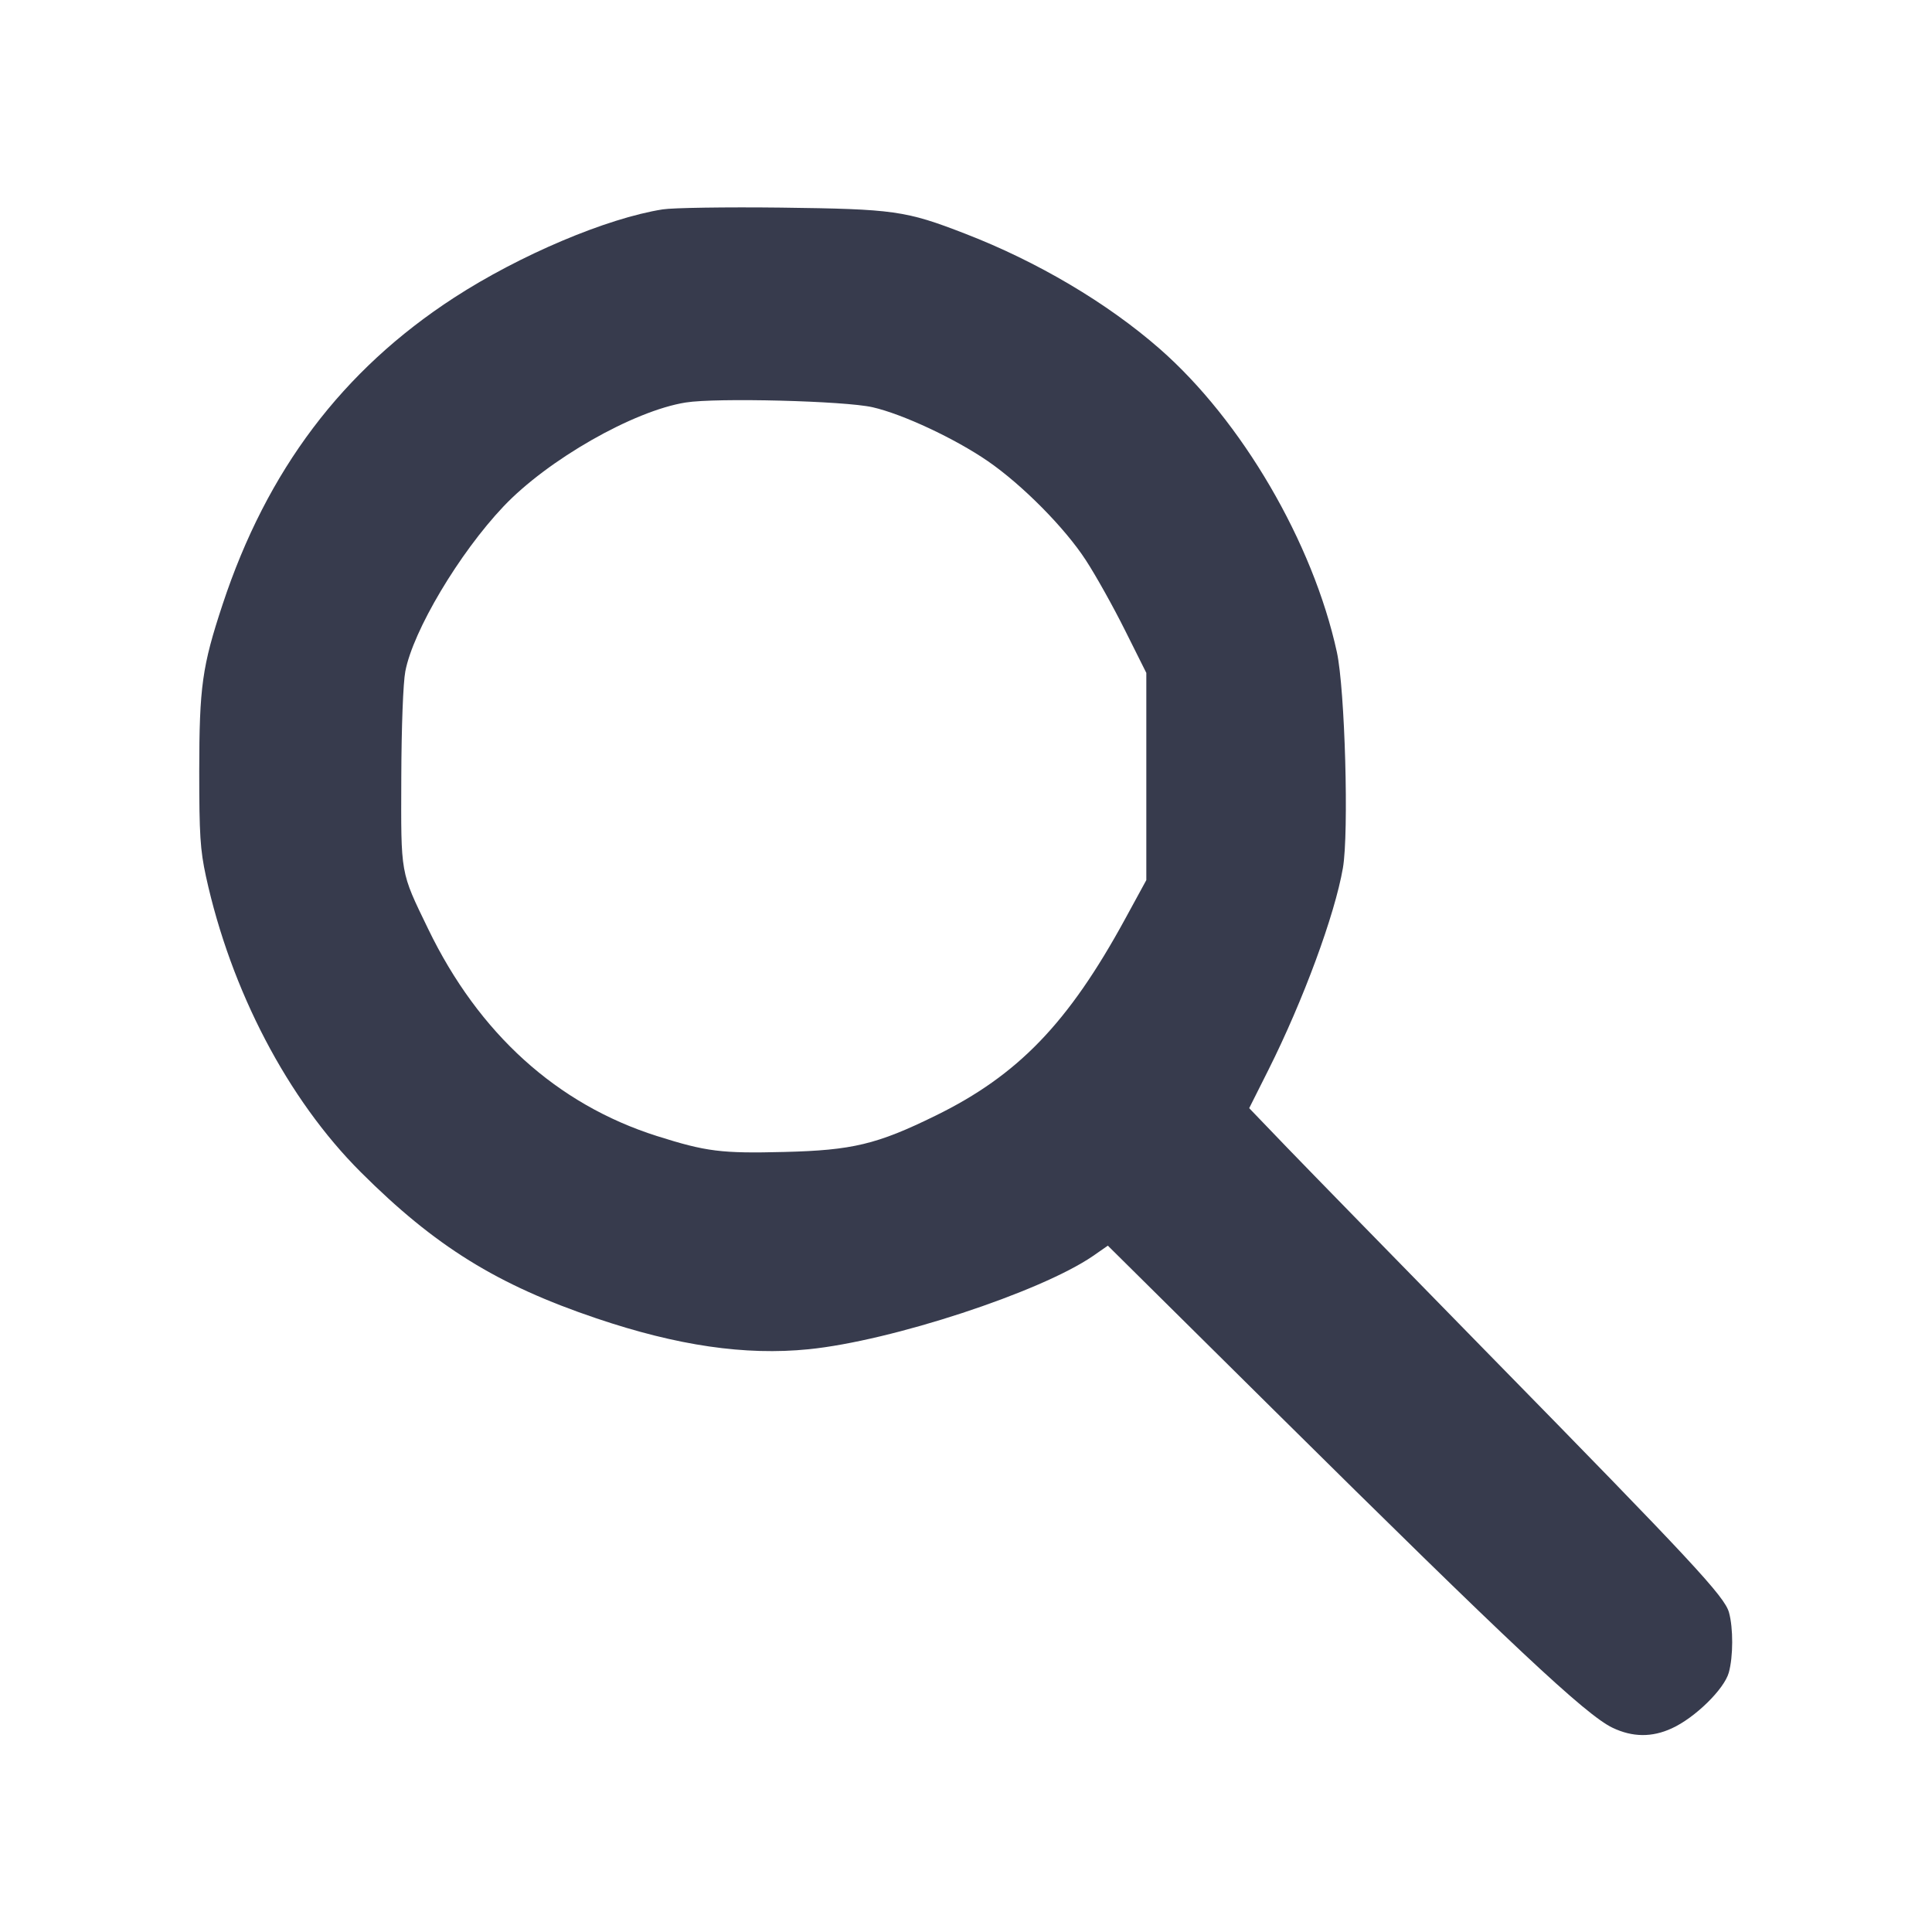
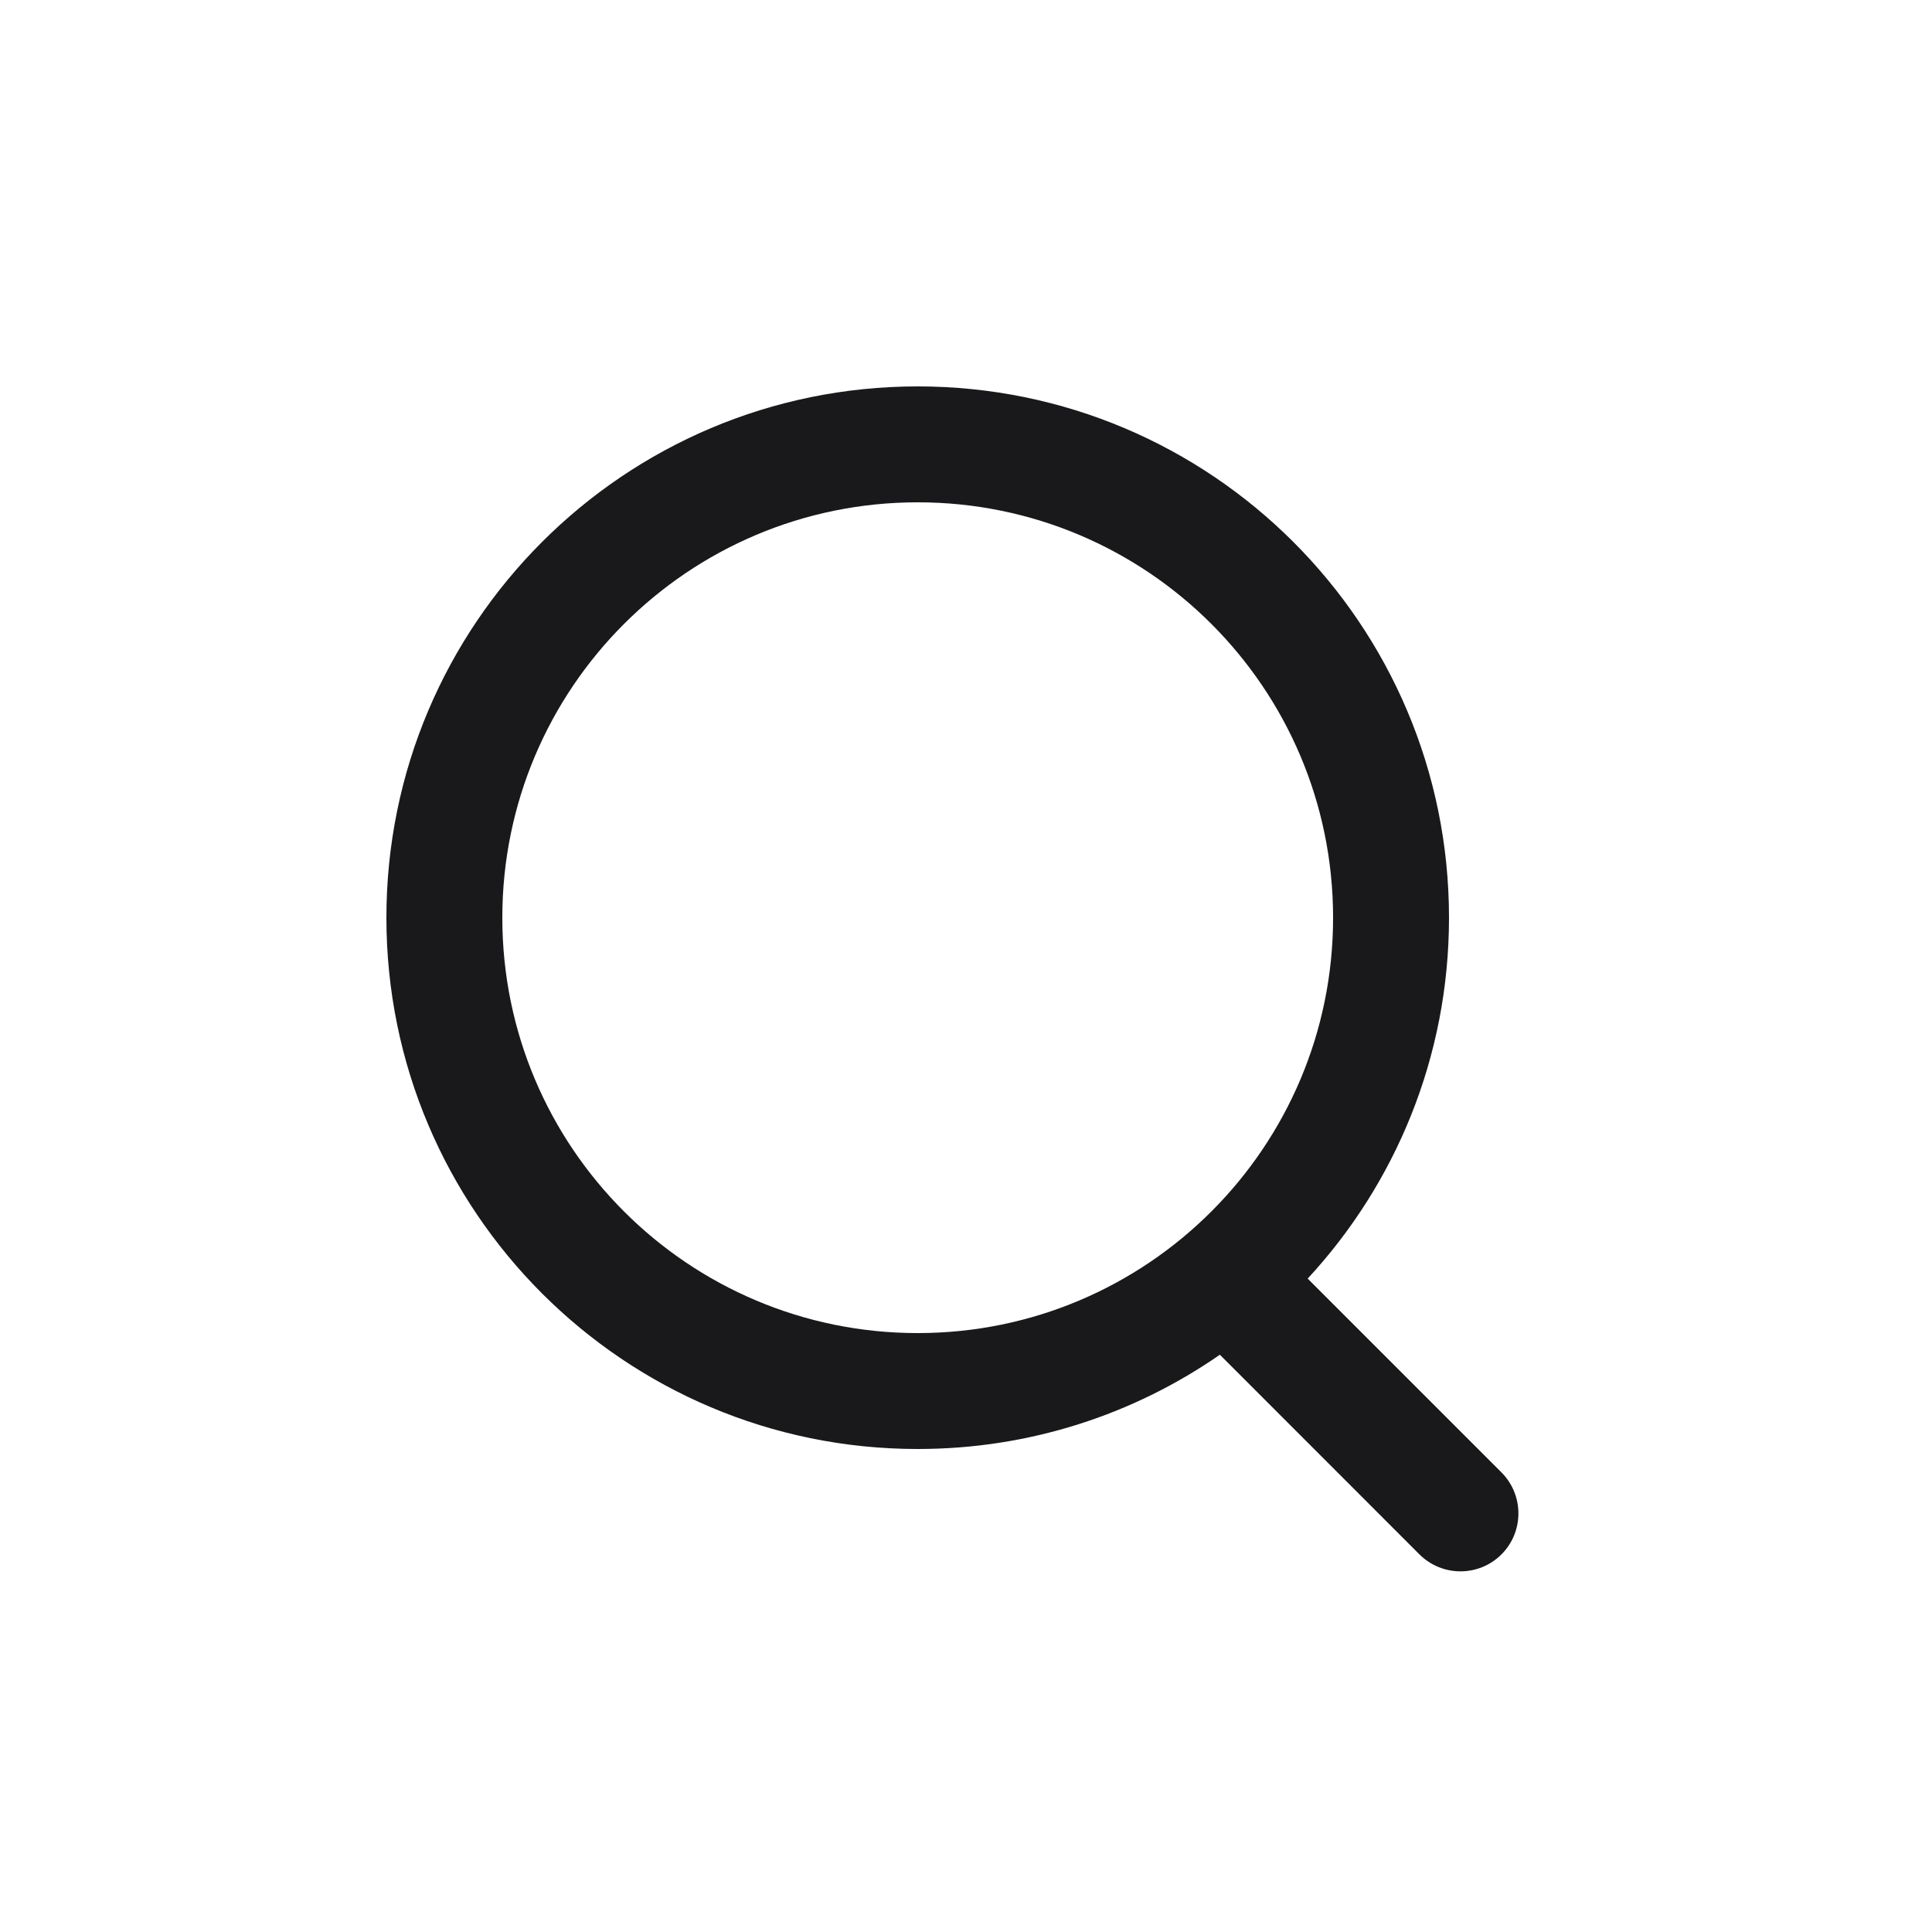
- <svg xmlns="http://www.w3.org/2000/svg" width="24" height="24" viewBox="0 0 24 24" fill="none">
-   <path d="M8.232 2.601 C 7.539 2.710,6.455 3.169,5.642 3.697 C 4.254 4.598,3.316 5.841,2.765 7.509 C 2.511 8.278,2.476 8.529,2.475 9.580 C 2.475 10.367,2.487 10.556,2.558 10.885 C 2.868 12.305,3.574 13.655,4.481 14.560 C 5.405 15.483,6.177 15.961,7.409 16.377 C 8.414 16.717,9.258 16.840,10.044 16.761 C 11.074 16.658,12.924 16.051,13.578 15.602 L 13.762 15.474 15.831 17.523 C 18.771 20.434,19.700 21.305,20.032 21.463 C 20.280 21.581,20.521 21.584,20.768 21.470 C 21.056 21.339,21.419 20.983,21.476 20.777 C 21.531 20.578,21.532 20.225,21.478 20.030 C 21.423 19.832,21.028 19.407,18.495 16.823 C 17.376 15.680,16.248 14.525,15.989 14.256 L 15.518 13.766 15.758 13.288 C 16.189 12.428,16.581 11.367,16.682 10.783 C 16.758 10.347,16.708 8.563,16.607 8.100 C 16.310 6.739,15.425 5.225,14.406 4.333 C 13.756 3.764,12.886 3.249,11.987 2.902 C 11.249 2.616,11.107 2.597,9.700 2.579 C 9.018 2.571,8.357 2.581,8.232 2.601 M10.840 5.059 C 11.213 5.144,11.861 5.447,12.269 5.727 C 12.698 6.022,13.229 6.558,13.490 6.961 C 13.612 7.148,13.830 7.538,13.975 7.829 L 14.240 8.359 14.240 9.646 L 14.240 10.933 13.976 11.417 C 13.271 12.709,12.646 13.358,11.620 13.860 C 10.894 14.216,10.589 14.289,9.744 14.310 C 8.959 14.330,8.773 14.306,8.160 14.112 C 6.919 13.718,5.947 12.839,5.319 11.540 C 4.970 10.819,4.981 10.877,4.985 9.660 C 4.987 9.029,5.008 8.480,5.035 8.340 C 5.131 7.835,5.704 6.873,6.253 6.293 C 6.804 5.711,7.869 5.103,8.518 5.000 C 8.897 4.939,10.495 4.980,10.840 5.059 " fill="#373B4D" stroke="none" fill-rule="evenodd" />
+ <svg xmlns="http://www.w3.org/2000/svg" width="20" height="20" viewBox="0 0 20 20" fill="none">
+   <path fill-rule="evenodd" clip-rule="evenodd" d="M13.8 9.5C13.8 11.875 11.875 13.8 9.5 13.8C7.125 13.8 5.2 11.875 5.2 9.5C5.2 7.125 7.125 5.2 9.5 5.2C11.875 5.2 13.8 7.125 13.8 9.5ZM12.628 14.024C11.74 14.64 10.662 15 9.5 15C6.462 15 4 12.538 4 9.5C4 6.462 6.462 4 9.5 4C12.538 4 15 6.462 15 9.5C15 10.942 14.445 12.255 13.537 13.236L15.543 15.242C15.777 15.477 15.777 15.857 15.543 16.091C15.309 16.325 14.929 16.325 14.694 16.091L12.628 14.024Z" fill="#19191C" />
</svg>
